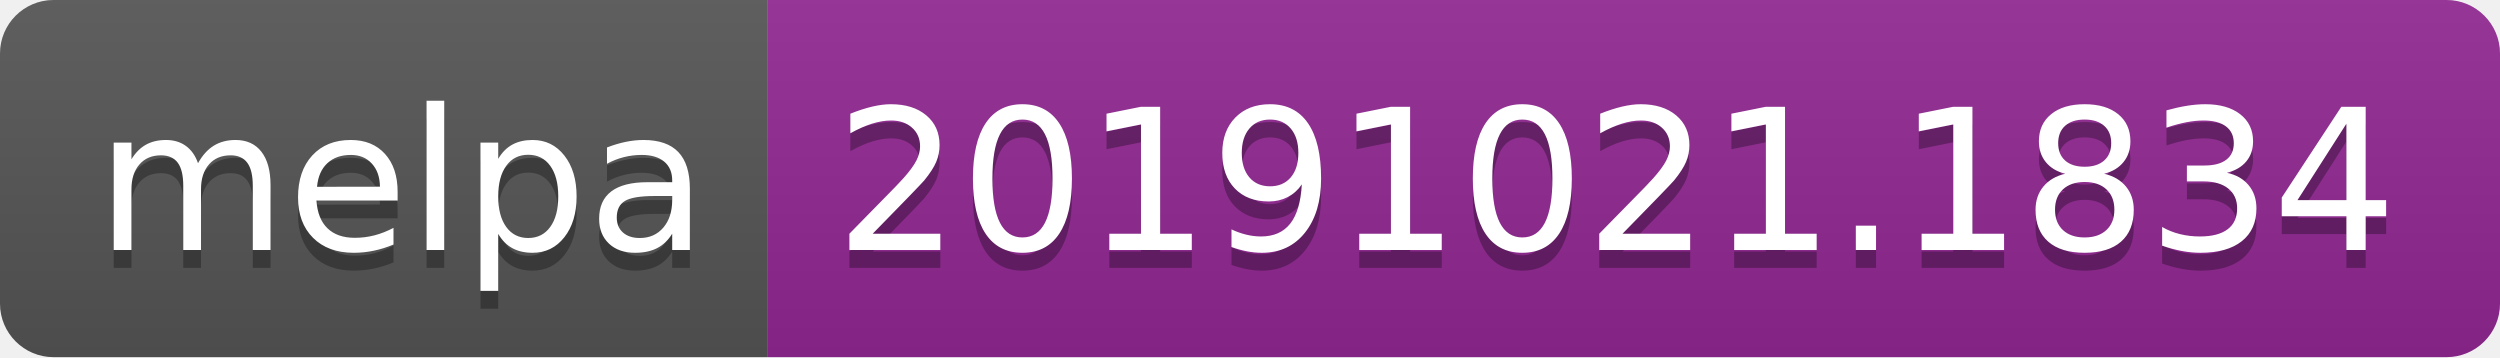
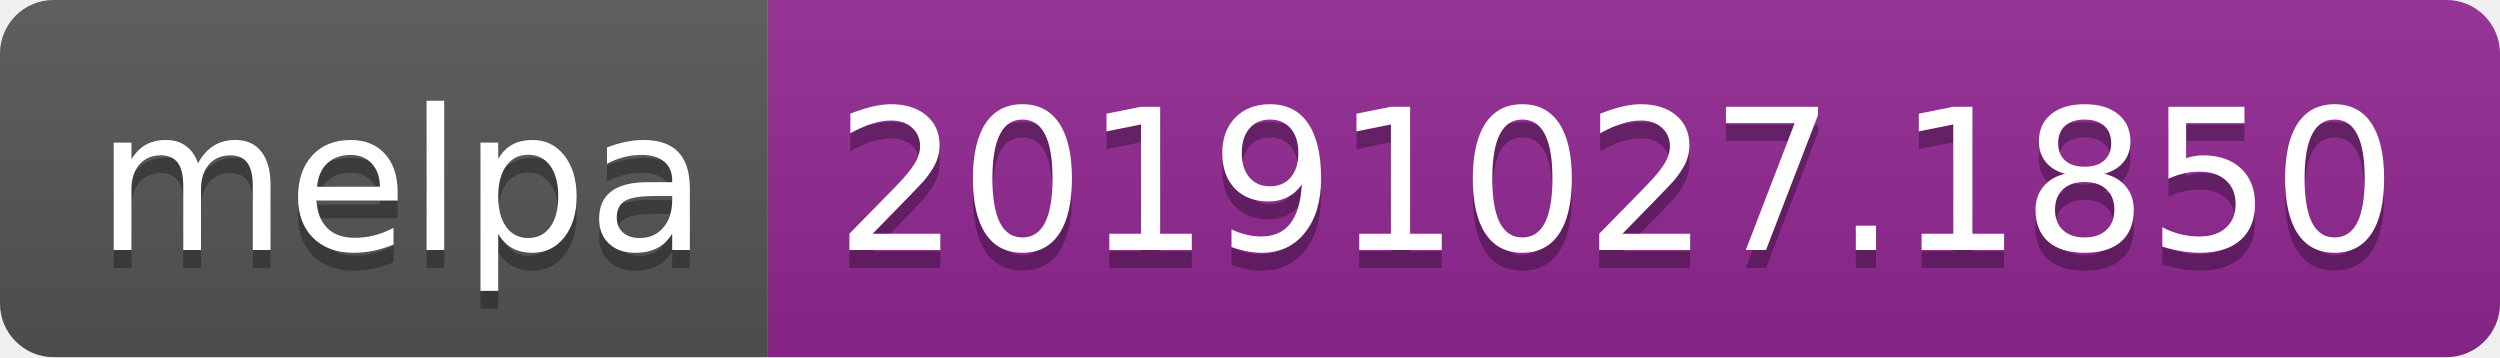
<svg xmlns="http://www.w3.org/2000/svg" width="140" height="20">
  <linearGradient id="b" x2="0" y2="100%">
    <stop offset="0" stop-color="#bbb" stop-opacity=".1" />
    <stop offset="1" stop-opacity=".1" />
  </linearGradient>
  <clipPath id="a">
    <rect width="140" height="20" rx="3" fill="#fff" />
  </clipPath>
  <g clip-path="url(#a)">
    <path fill="#555" d="M0 0h43v20H0z" />
    <path fill="#922793" d="M43 0h97v20H43z" />
    <path fill="url(#b)" d="M0 0h140v20H0z" />
  </g>
  <g fill="#fff" text-anchor="middle" font-family="DejaVu Sans,Verdana,Geneva,sans-serif" font-size="110">
    <text x="225" y="150" fill="#010101" fill-opacity=".3" transform="scale(.1)" textLength="330">melpa</text>
    <text x="225" y="140" transform="scale(.1)" textLength="330">melpa</text>
-     <text x="905" y="150" fill="#010101" fill-opacity=".3" transform="scale(.1)" textLength="870">20191021.1834</text>
-     <text x="905" y="140" transform="scale(.1)" textLength="870">20191021.1834</text>
+     <text x="905" y="150" fill="#010101" fill-opacity=".3" transform="scale(.1)" textLength="870">20191027.1850</text>
+     <text x="905" y="140" transform="scale(.1)" textLength="870">20191027.1850</text>
  </g>
</svg>
